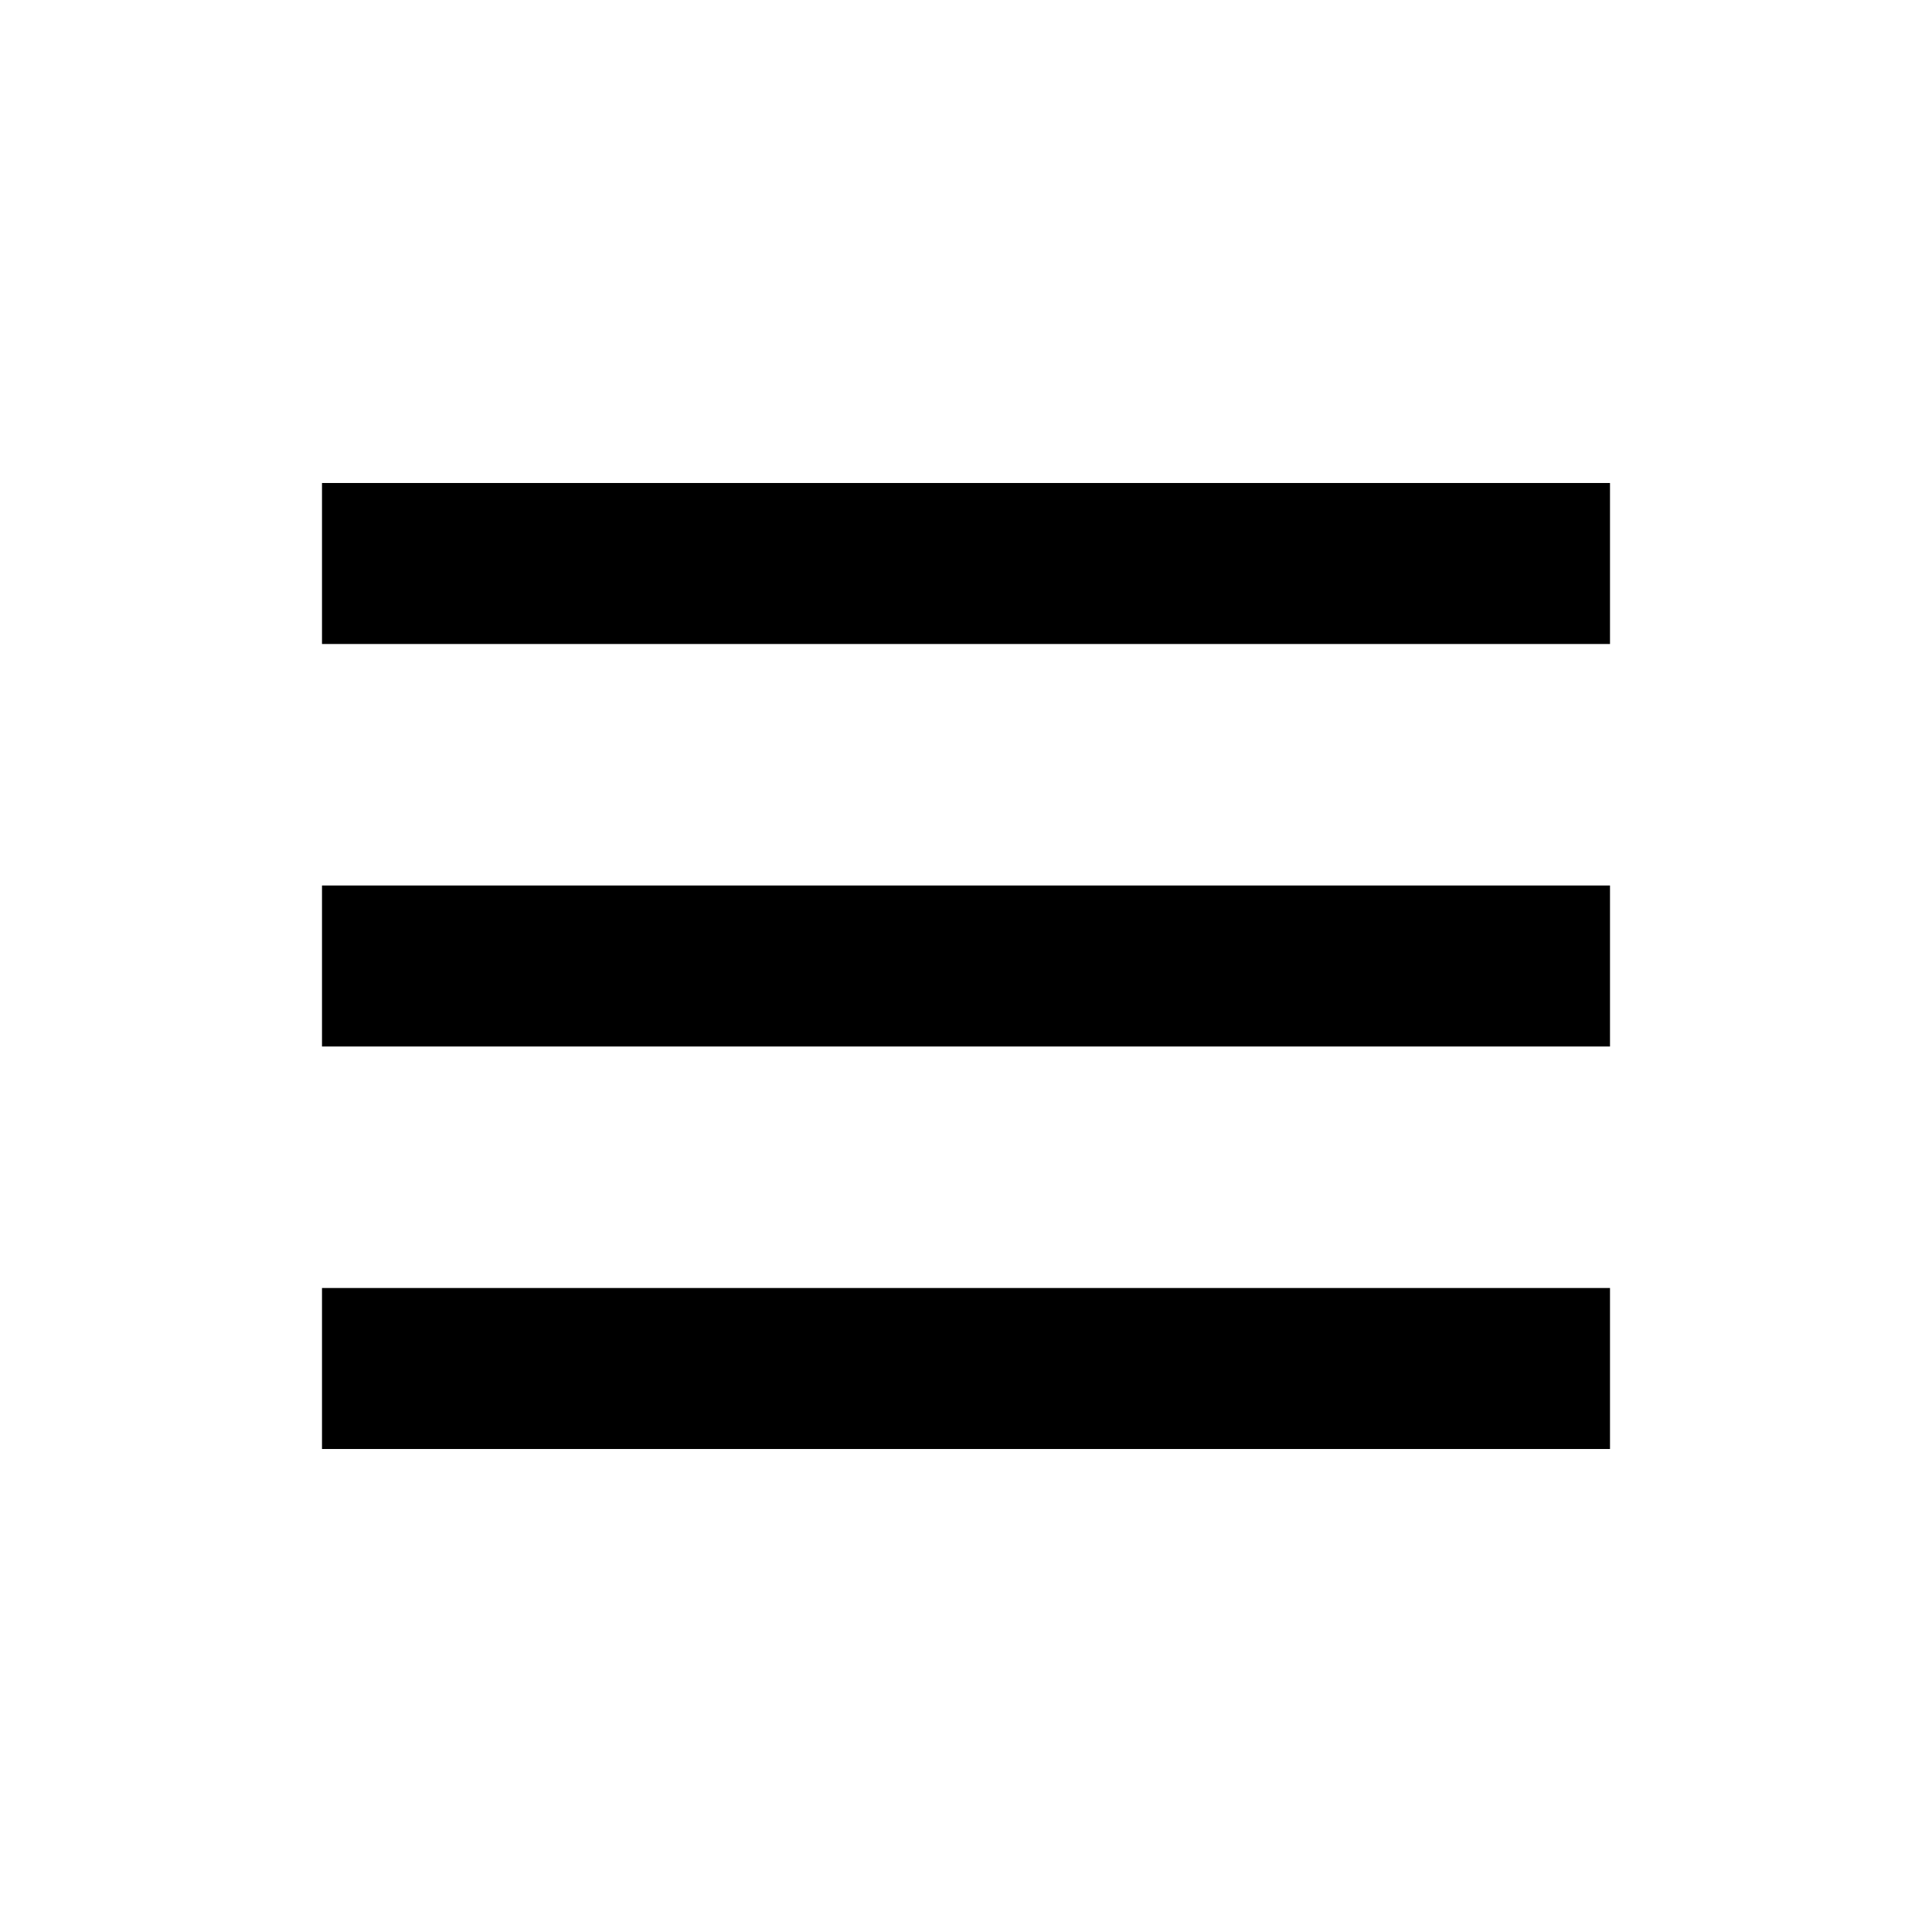
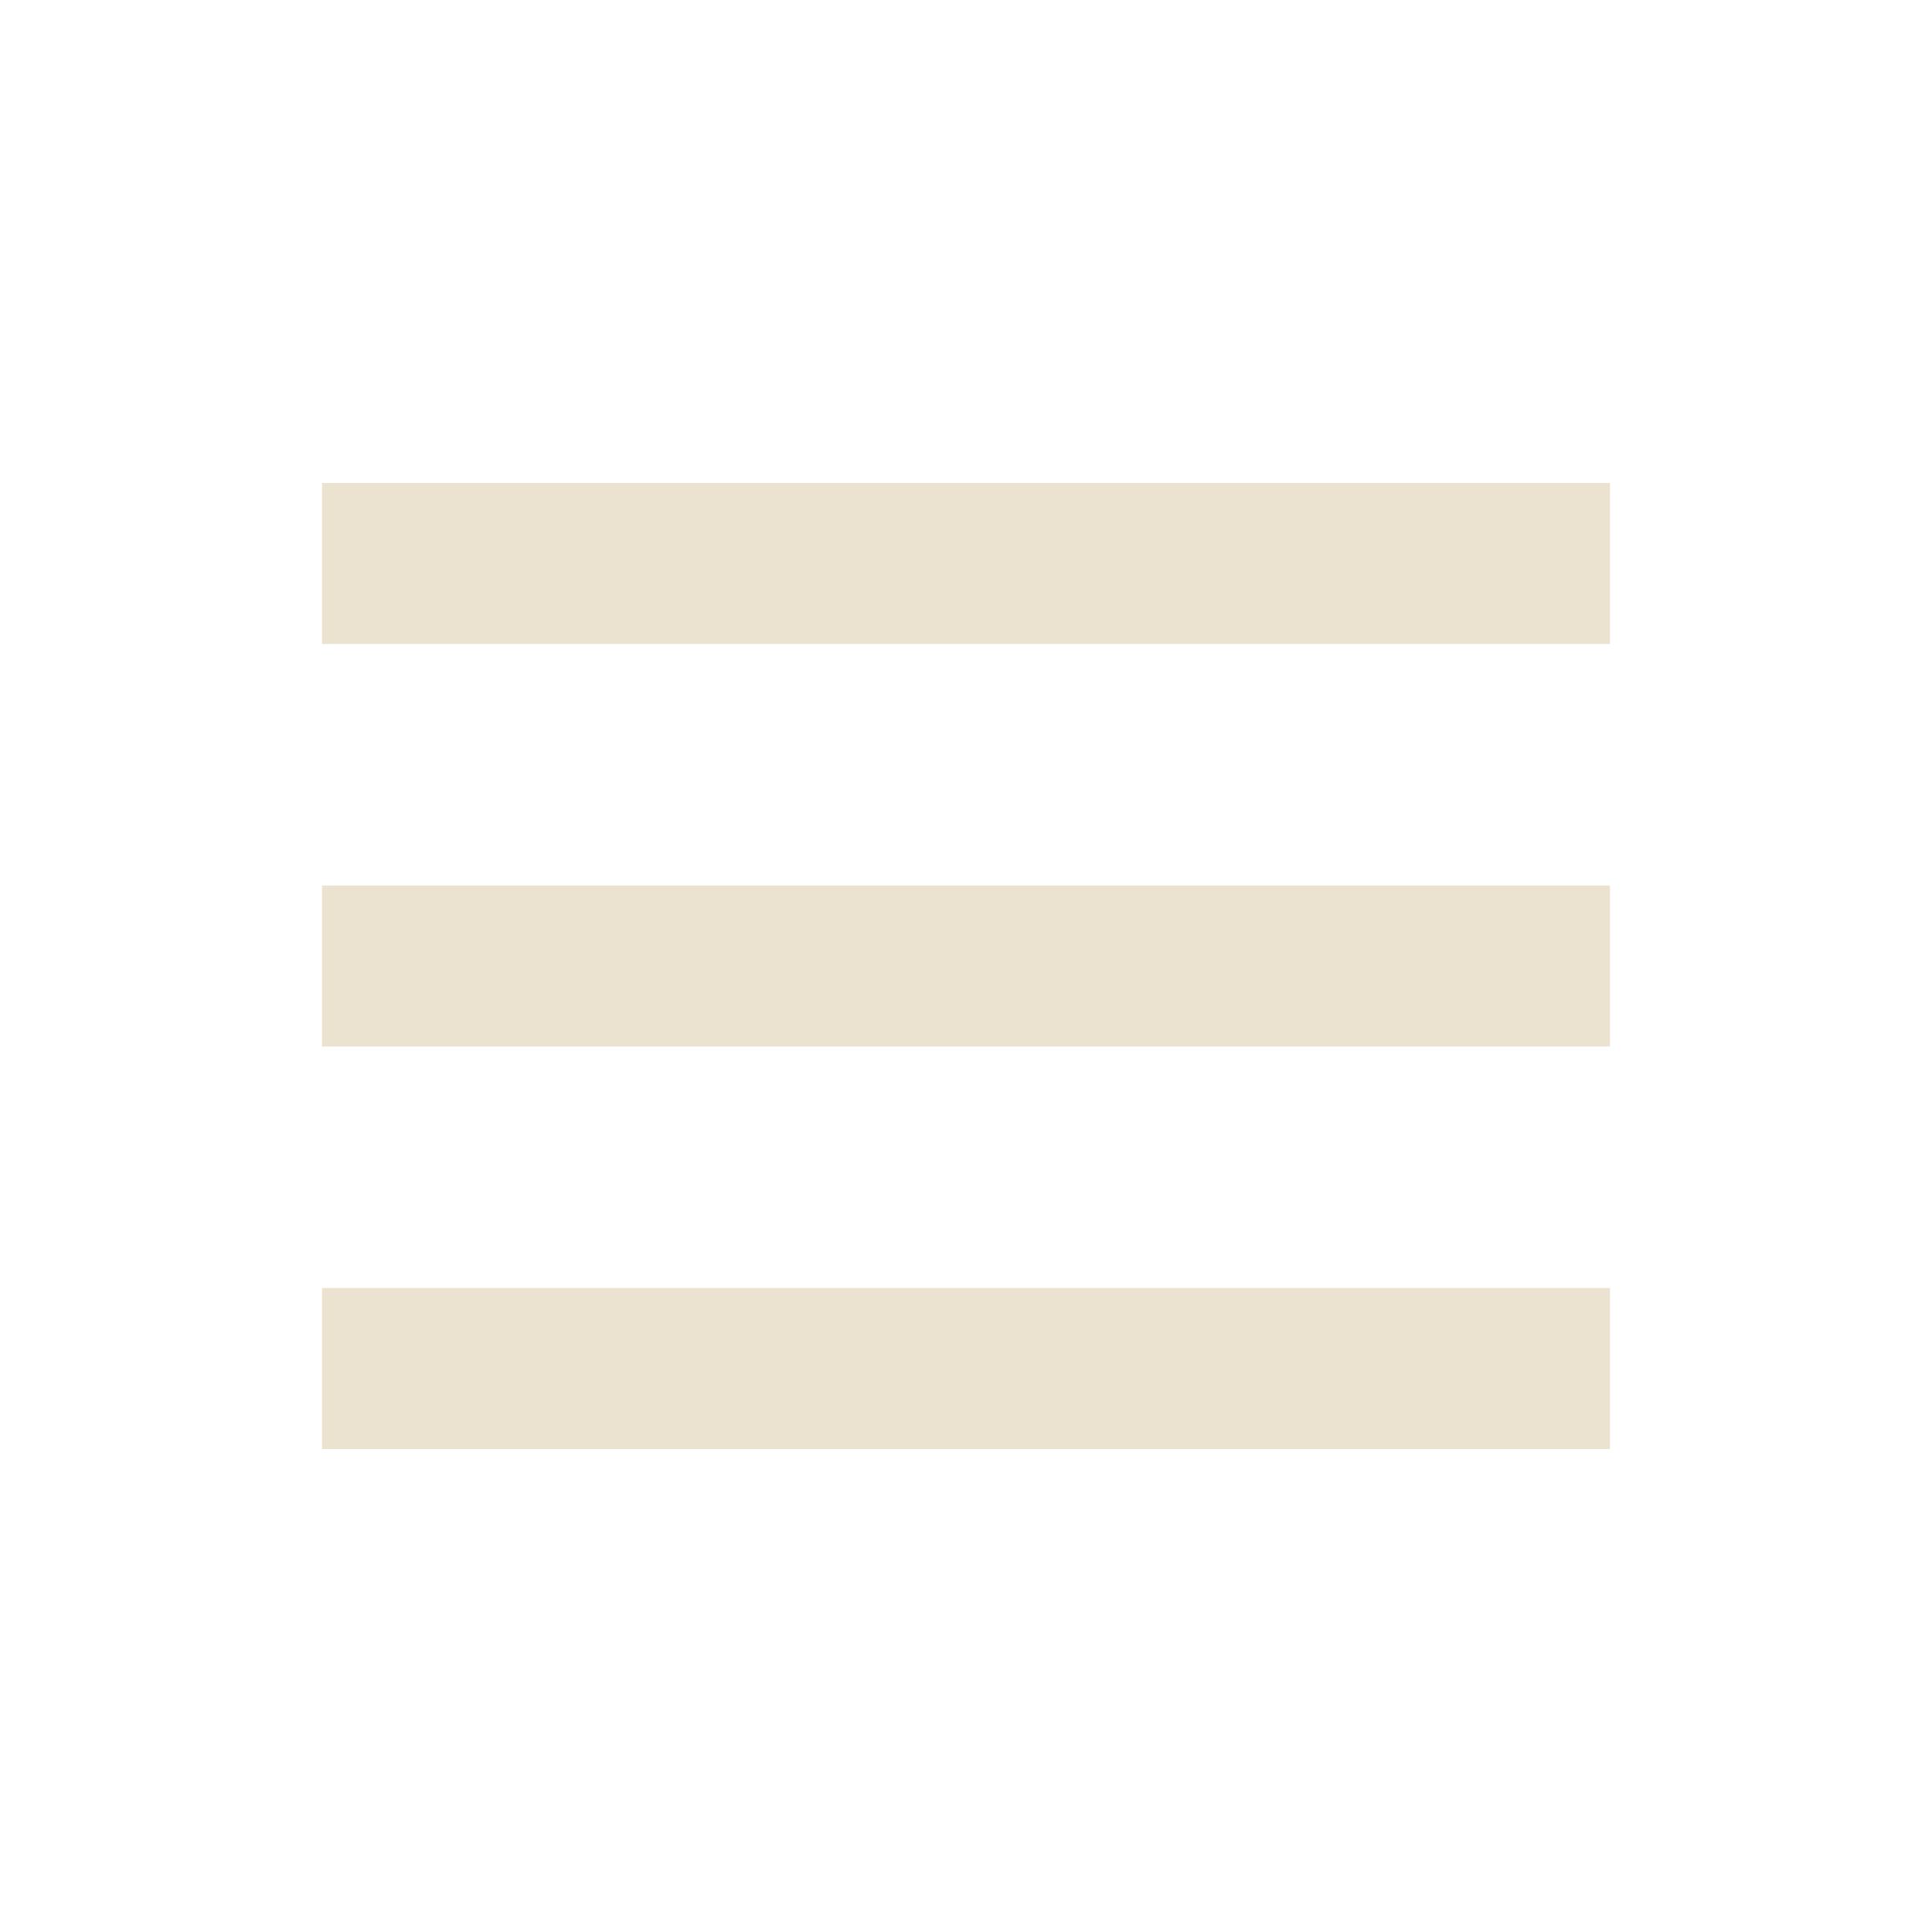
- <svg xmlns="http://www.w3.org/2000/svg" viewBox="0 0 24 24" fill="#000000" width="24" height="24">
+ <svg xmlns="http://www.w3.org/2000/svg" viewBox="0 0 24 24" fill="#ECE2D0" width="24" height="24">
  <path d="M4 6h16v2H4zm0 5h16v2H4zm0 5h16v2H4z" />
</svg>
